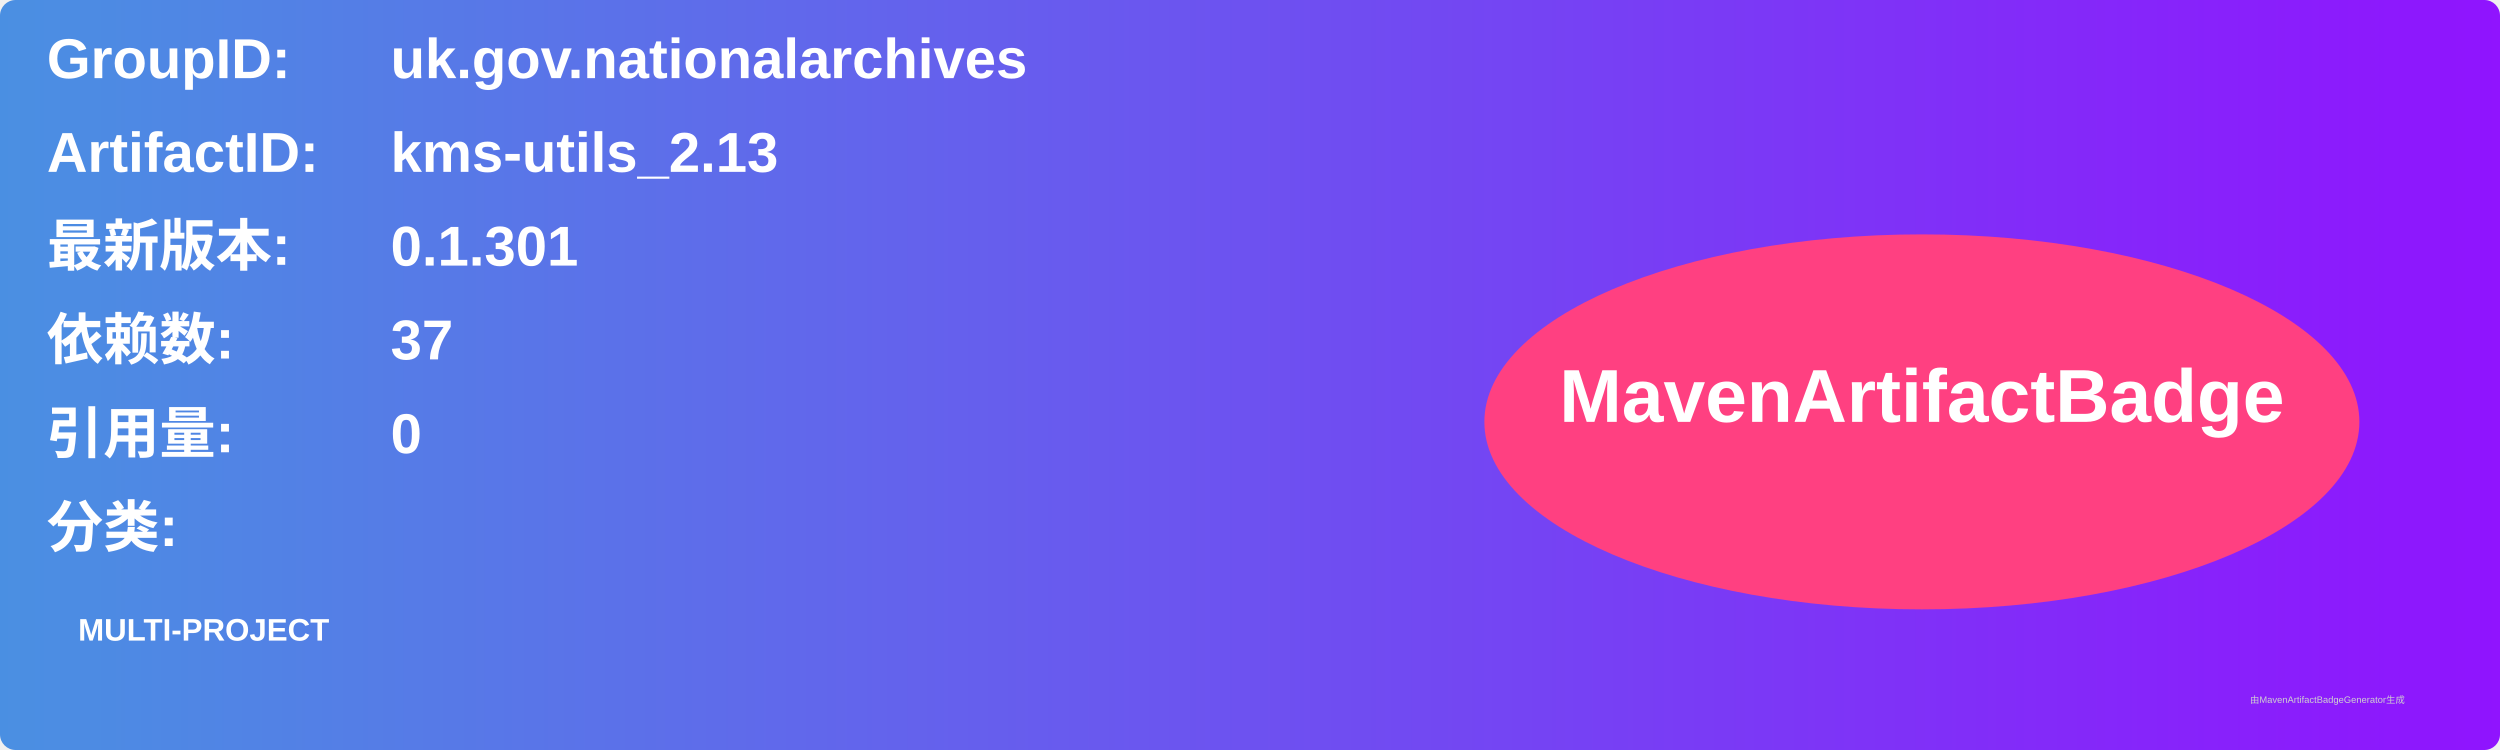
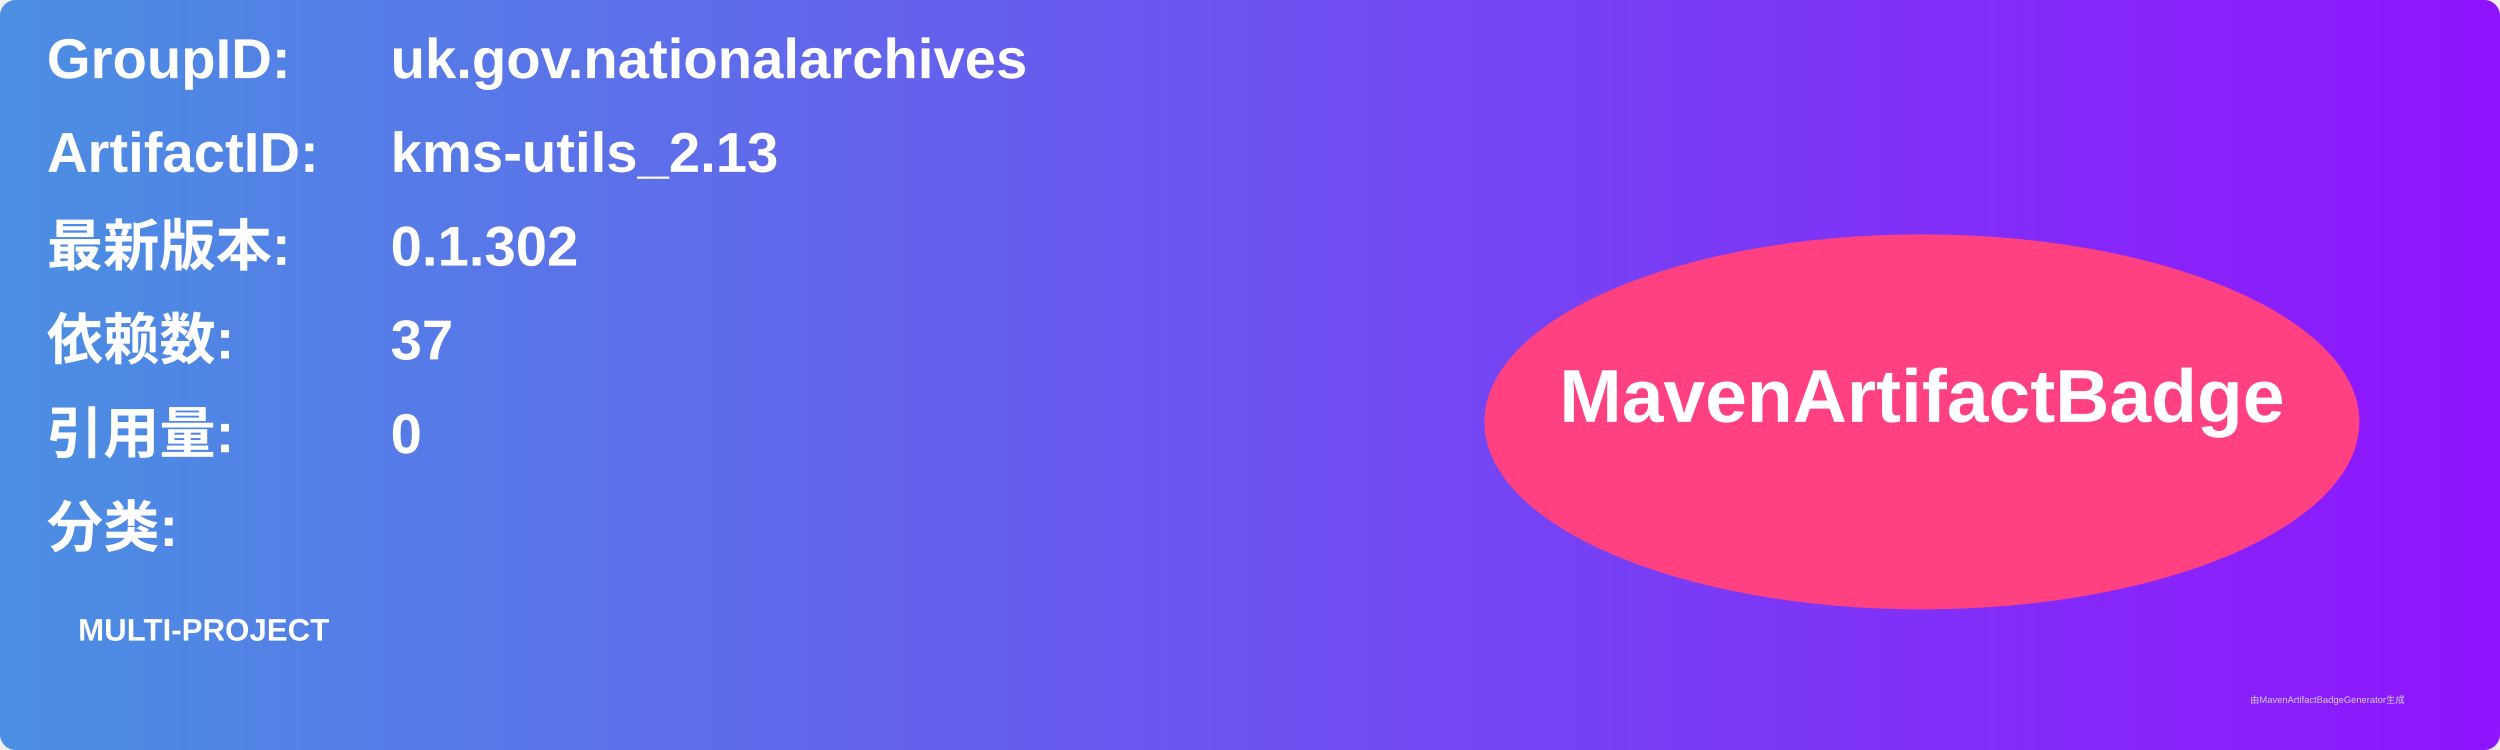
<svg xmlns="http://www.w3.org/2000/svg" width="800" height="240" viewBox="0 0 800 240">
  <linearGradient id="grad" x1="0%" y1="0%" x2="100%" y2="0%">
    <stop offset="0%" stop-color="#4a90e2" />
    <stop offset="100%" stop-color="#9013fe" />
  </linearGradient>
  <rect width="100%" height="100%" rx="5" ry="5" fill="url(#grad)" />
  <g transform="translate(15, 15)">
    <text x="0" y="10" font-family="Arial" font-size="18" fill="white" font-weight="bold" width="260">GroupID:</text>
    <text x="110" y="10" font-family="Arial" font-size="18" fill="white" font-weight="bold" width="460">uk.gov.nationalarchives</text>
    <text x="0" y="40" font-family="Arial" font-size="18" fill="white" font-weight="bold" width="260">ArtifactID:</text>
    <text x="110" y="40" font-family="Arial" font-size="18" fill="white" font-weight="bold" width="460">kms-utils_2.13</text>
    <text x="0" y="70" font-family="Arial" font-size="18" fill="white" font-weight="bold">最新版本:</text>
    <text x="110" y="70" font-family="Arial" font-size="18" fill="white" font-weight="bold">
-       <tspan font-weight="bold">0.1.301</tspan>
+       <tspan font-weight="bold">0.1.302</tspan>
    </text>
    <text x="0" y="100" font-family="Arial" font-size="18" fill="white" font-weight="bold">依赖数: </text>
    <text x="110" y="100" font-family="Arial" font-size="18" fill="white">
      <tspan font-weight="bold">37</tspan>
    </text>
    <text x="0" y="130" font-family="Arial" font-size="18" fill="white" font-weight="bold">引用量: </text>
    <text x="110" y="130" font-family="Arial" font-size="18" fill="white">
      <tspan font-weight="bold">0</tspan>
    </text>
    <text x="0" y="160" font-family="Arial" font-size="18" fill="white" font-weight="bold">分类:</text>
    <text x="10" y="190" font-family="Arial" font-size="10" fill="white">
      <tspan font-weight="bold">MULTI-PROJECT</tspan>
    </text>
    <ellipse cx="600" cy="120" rx="140" ry="60" fill="#ff4081" />
    <text x="600" y="120" text-anchor="middle" font-family="Arial" font-size="24" fill="white" font-weight="bold">MavenArtifactBadge</text>
  </g>
  <text x="720" y="225" font-family="Arial" font-size="3" fill="#d0d0d0">由MavenArtifactBadgeGenerator生成</text>
</svg>
